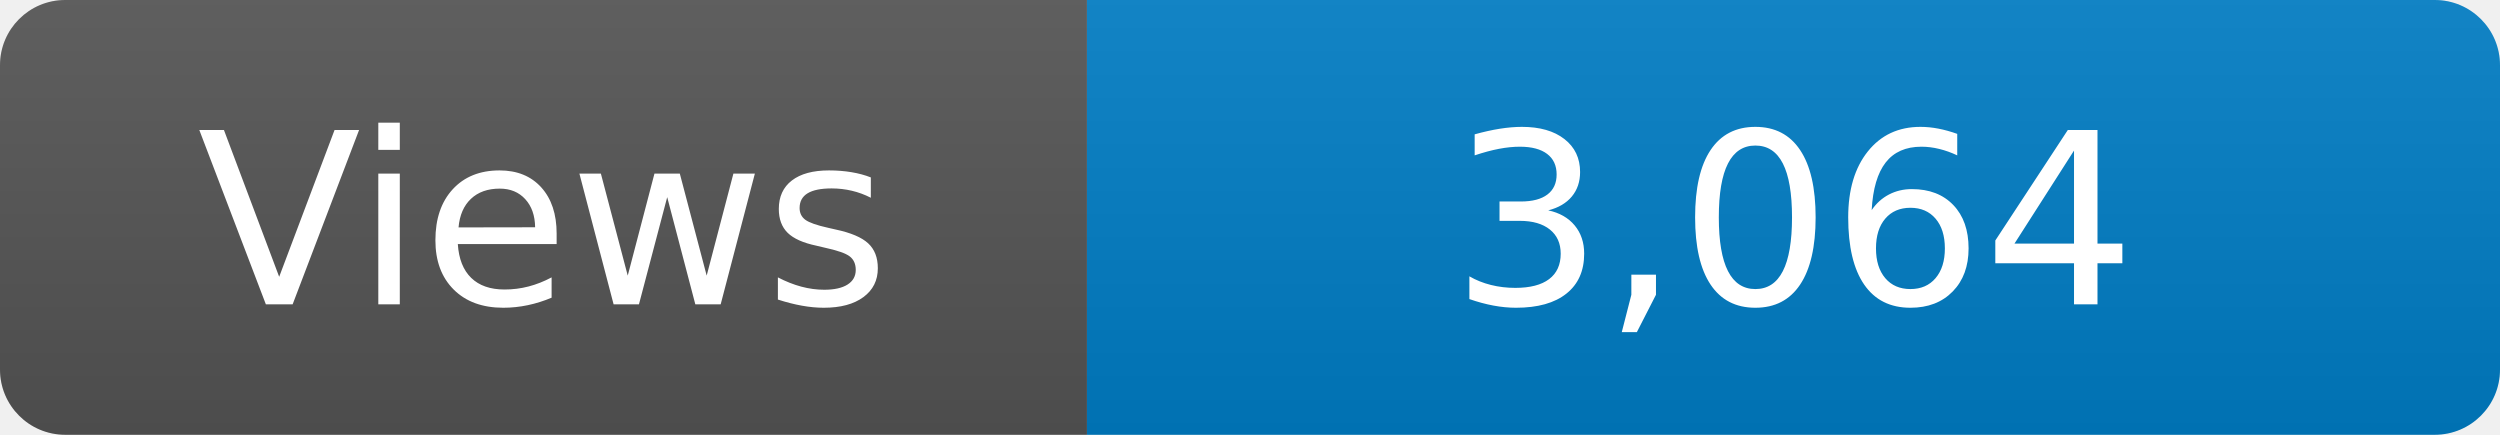
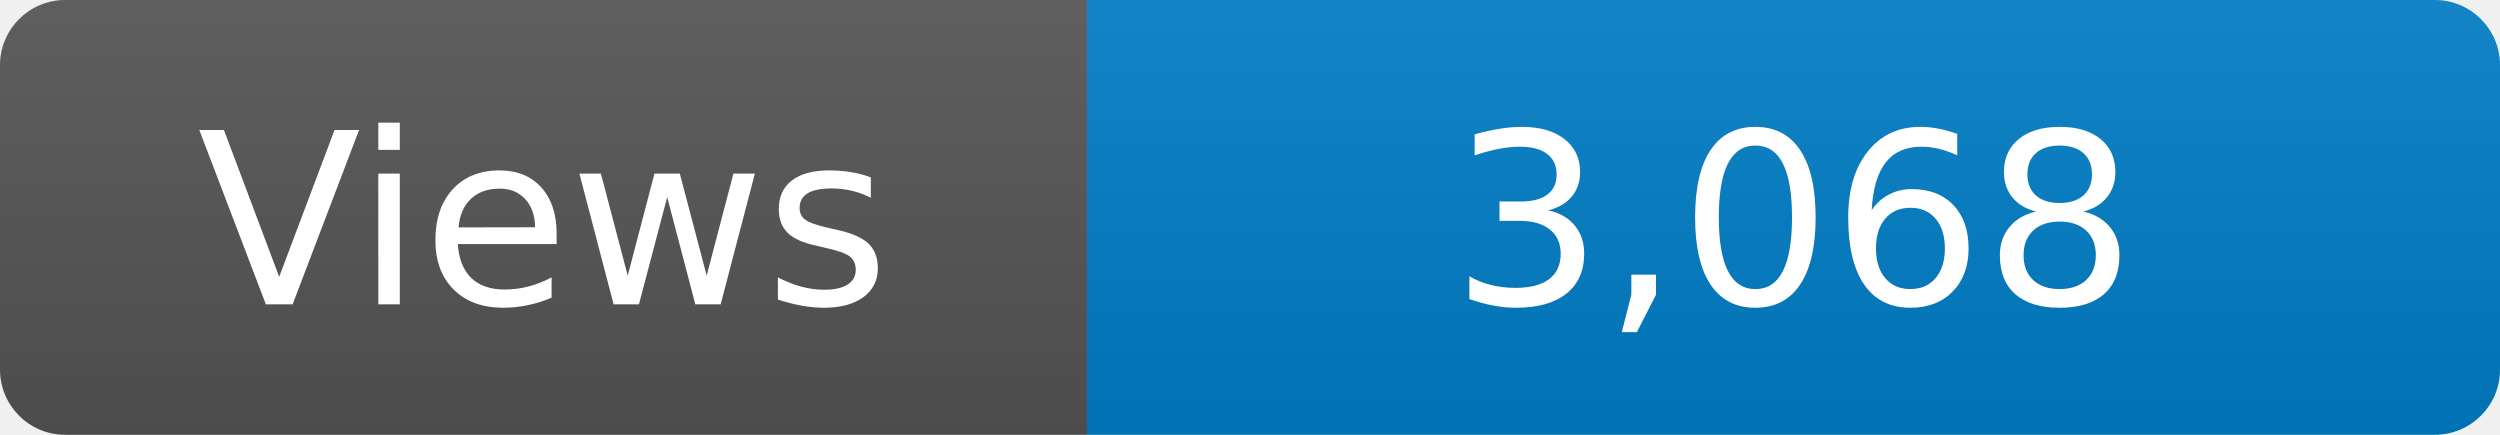
<svg xmlns="http://www.w3.org/2000/svg" width="115" height="20" role="img" aria-label="Maintained?: yes">
  <linearGradient id="s" x2="0" y2="100%">
    <stop offset="0" stop-color="#bbb" stop-opacity=".1" />
    <stop offset="1" stop-opacity=".1" />
  </linearGradient>
  <clipPath id="r">
    <rect width="115" height="20" rx="3" fill="#fff" />
  </clipPath>
  <g clip-path="url(#r)">
    <rect width="50" height="20" fill="#555" />
    <rect x="50" width="160" height="20" fill="#007ec6" />
    <rect width="115" height="20" fill="url(#s)" />
  </g>
  <g fill="#fff" text-anchor="middle" font-family="Verdana,Geneva,DejaVu Sans,sans-serif" font-size="110">
    <text x="250" y="140" transform="scale(.1)" fill="#fff">Views</text>
-     <text x="825" y="140" transform="scale(.1)" fill="#fff">3,064</text>
+     <text x="825" y="140" transform="scale(.1)" fill="#fff">3,068</text>
  </g>
</svg>
